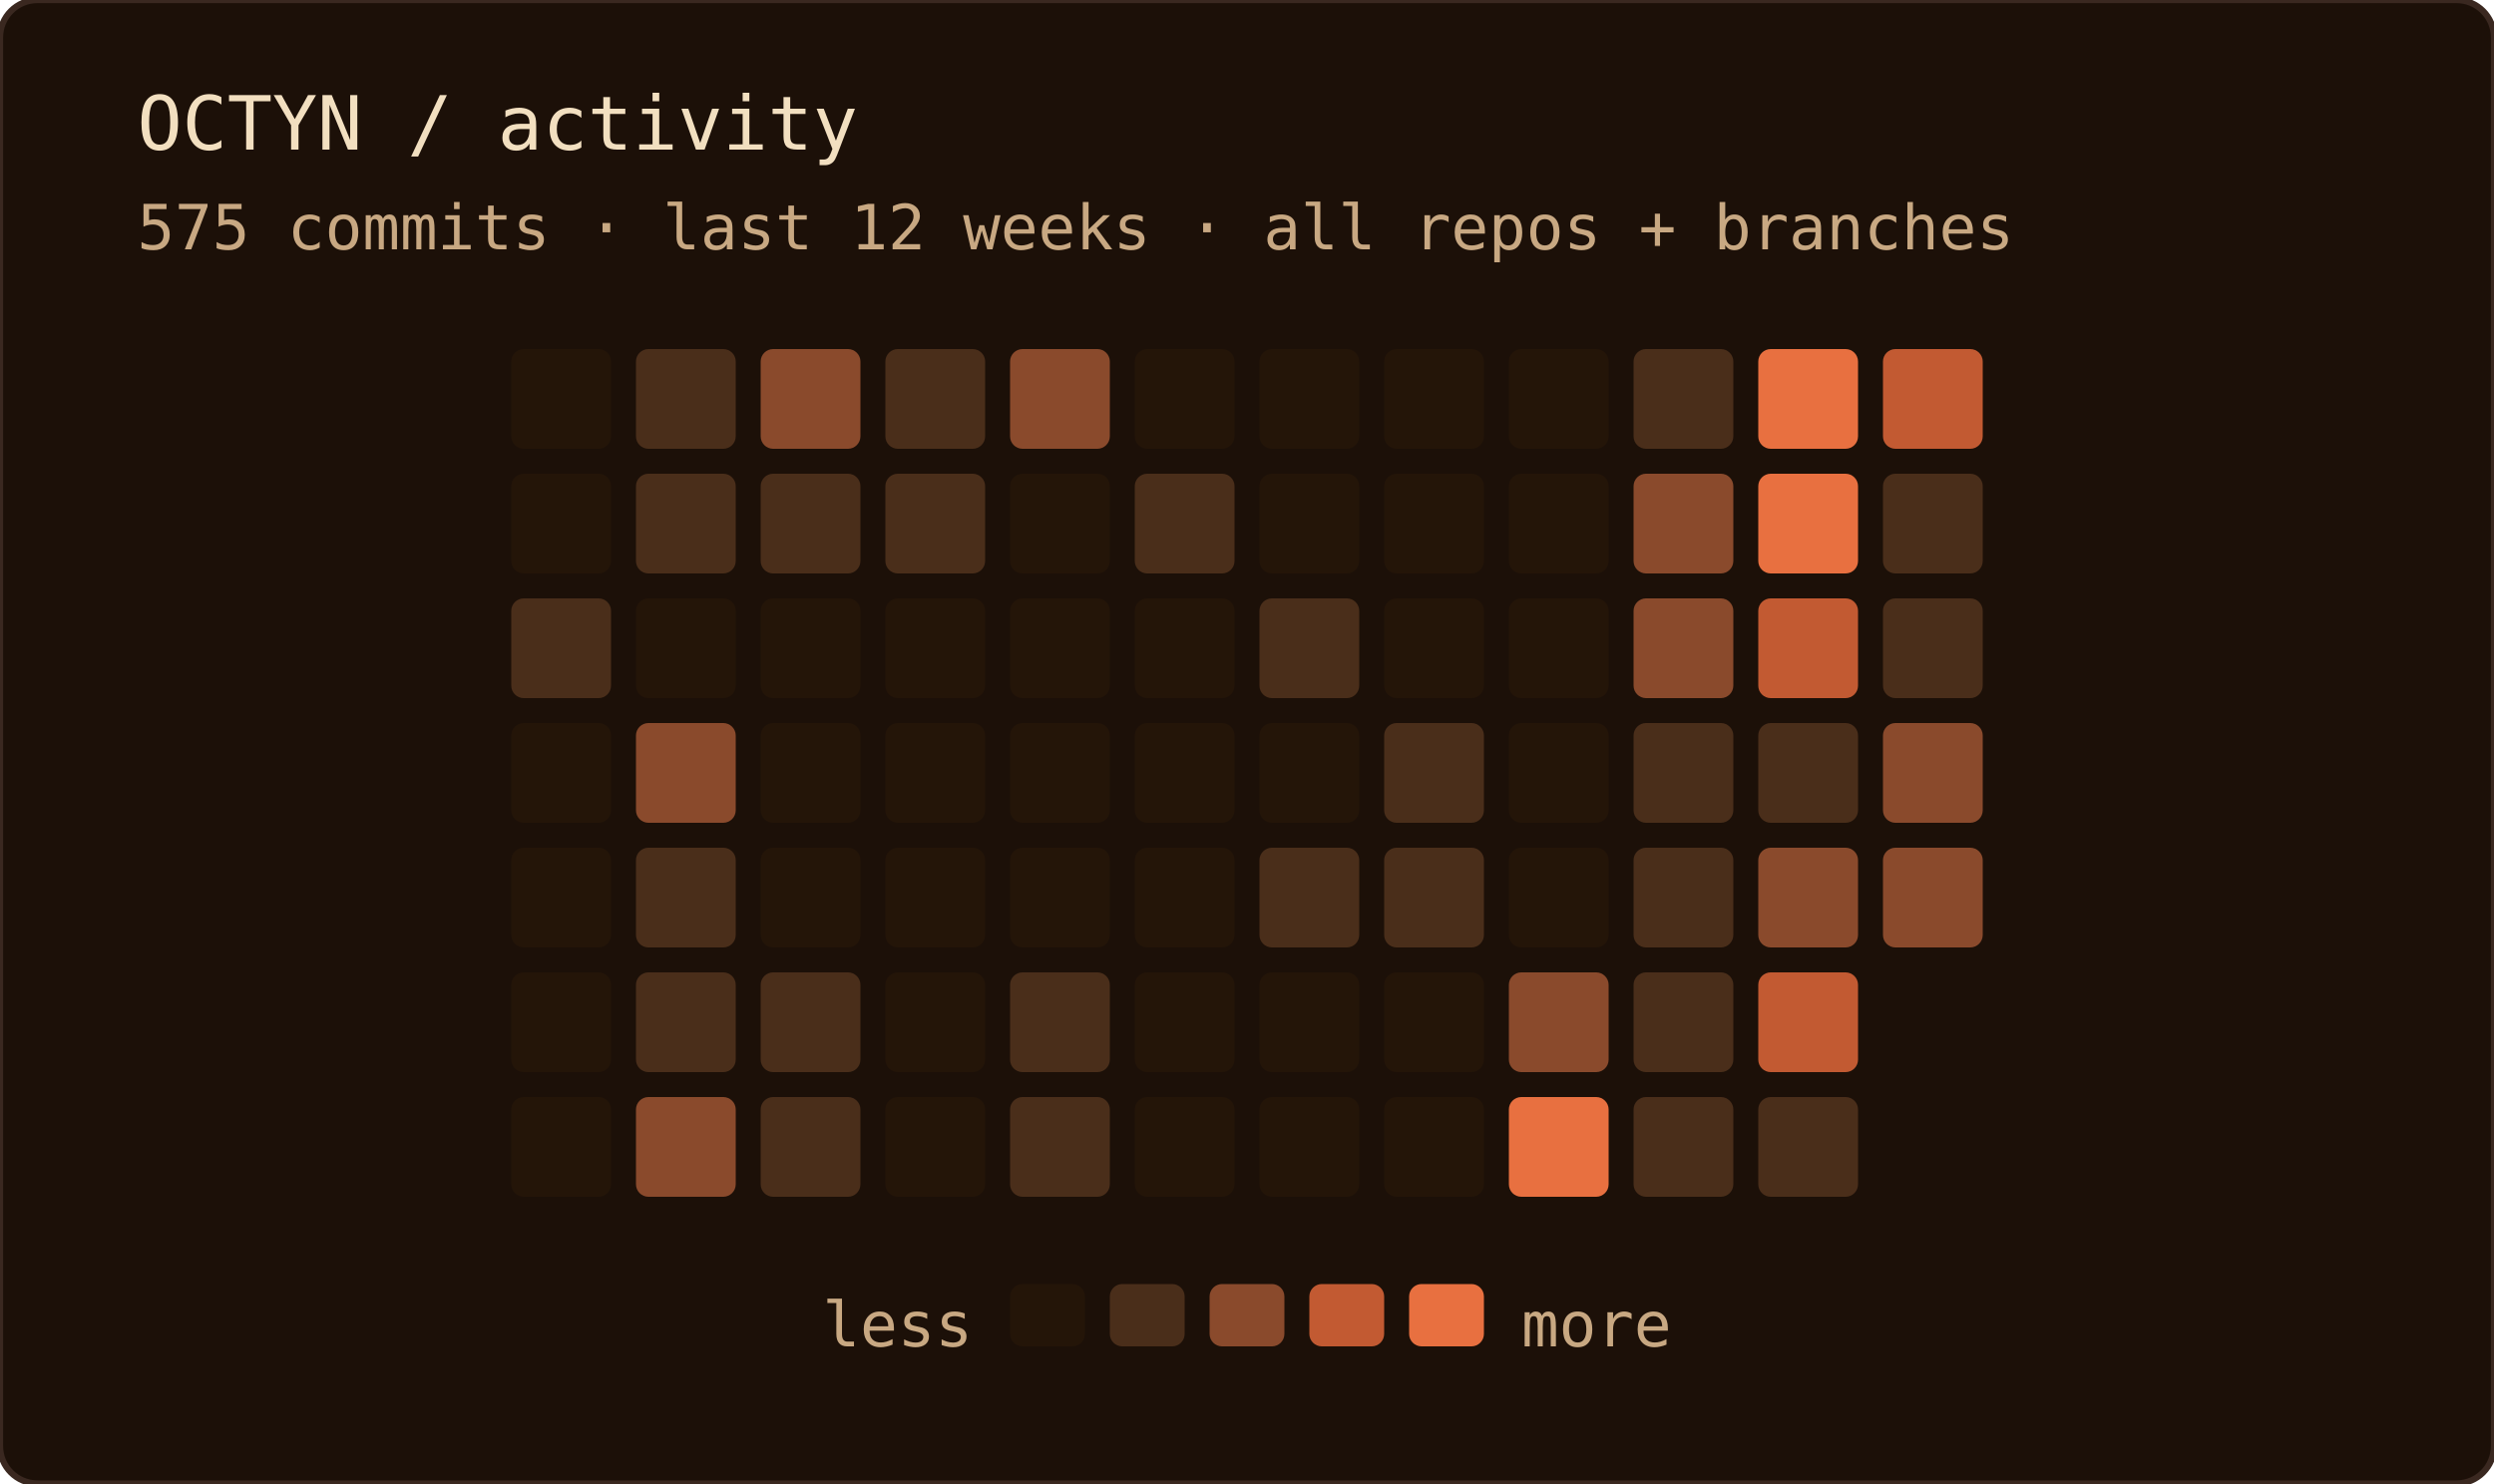
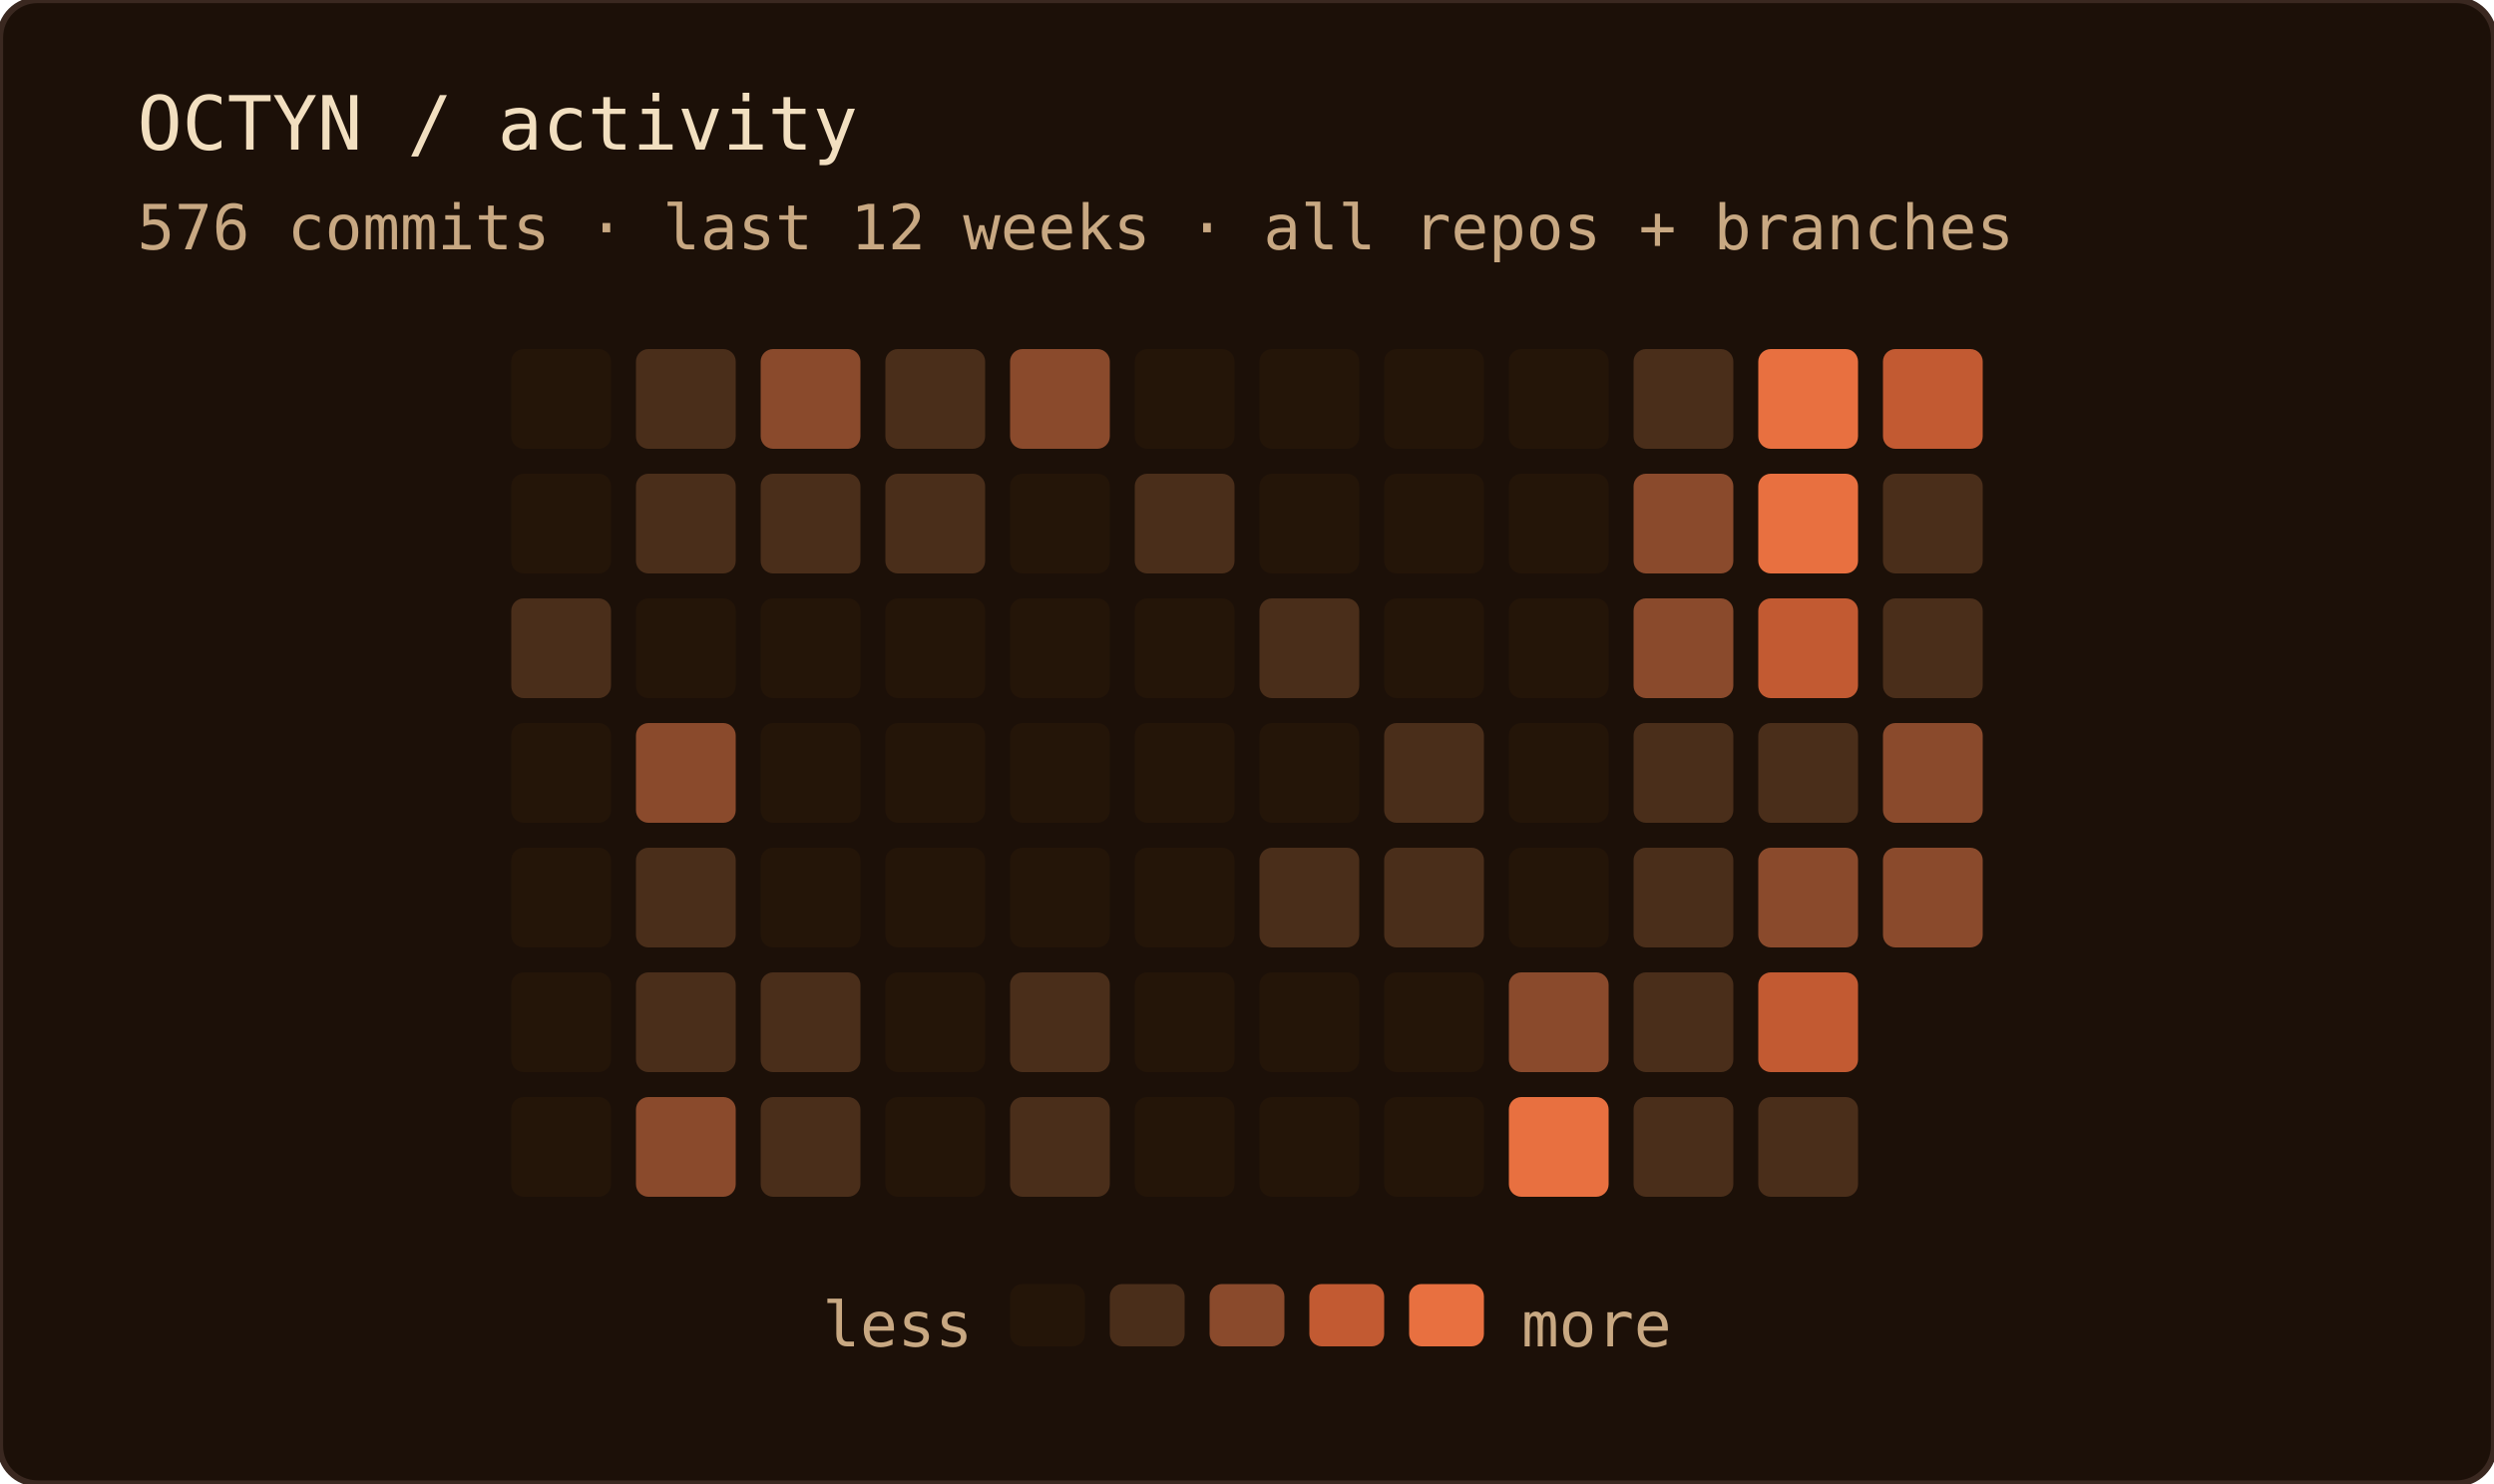
<svg xmlns="http://www.w3.org/2000/svg" width="400" height="238" role="img" aria-label="OCTYN commit activity — last 12 weeks · all repos + branches">
  <rect width="100%" height="100%" rx="6" fill="#1c1008" />
  <rect width="100%" height="100%" rx="6" fill="none" stroke="#3a2820" stroke-width="1" />
  <text x="22" y="24" font-family="'JetBrains Mono', 'Fira Code', ui-monospace, SFMono-Regular, Menlo, monospace" font-size="12" fill="#f2dfc0">OCTYN / activity</text>
-   <text x="22" y="40" font-family="'JetBrains Mono', 'Fira Code', ui-monospace, SFMono-Regular, Menlo, monospace" font-size="10" fill="#c8a882">575 commits · last 12 weeks · all repos + branches</text>
+   <text x="22" y="40" font-family="'JetBrains Mono', 'Fira Code', ui-monospace, SFMono-Regular, Menlo, monospace" font-size="10" fill="#c8a882">576 commits · last 12 weeks · all repos + branches</text>
  <rect x="82" y="56" width="16" height="16" rx="2" fill="#241508" />
  <rect x="82" y="76" width="16" height="16" rx="2" fill="#241508" />
  <rect x="82" y="96" width="16" height="16" rx="2" fill="#4a2e1a" />
  <rect x="82" y="116" width="16" height="16" rx="2" fill="#241508" />
  <rect x="82" y="136" width="16" height="16" rx="2" fill="#241508" />
  <rect x="82" y="156" width="16" height="16" rx="2" fill="#241508" />
  <rect x="82" y="176" width="16" height="16" rx="2" fill="#241508" />
  <rect x="102" y="56" width="16" height="16" rx="2" fill="#4a2e1a" />
  <rect x="102" y="76" width="16" height="16" rx="2" fill="#4a2e1a" />
  <rect x="102" y="96" width="16" height="16" rx="2" fill="#241508" />
  <rect x="102" y="116" width="16" height="16" rx="2" fill="#8a4a2c" />
  <rect x="102" y="136" width="16" height="16" rx="2" fill="#4a2e1a" />
  <rect x="102" y="156" width="16" height="16" rx="2" fill="#4a2e1a" />
  <rect x="102" y="176" width="16" height="16" rx="2" fill="#8a4a2c" />
  <rect x="122" y="56" width="16" height="16" rx="2" fill="#8a4a2c" />
  <rect x="122" y="76" width="16" height="16" rx="2" fill="#4a2e1a" />
  <rect x="122" y="96" width="16" height="16" rx="2" fill="#241508" />
  <rect x="122" y="116" width="16" height="16" rx="2" fill="#241508" />
  <rect x="122" y="136" width="16" height="16" rx="2" fill="#241508" />
  <rect x="122" y="156" width="16" height="16" rx="2" fill="#4a2e1a" />
  <rect x="122" y="176" width="16" height="16" rx="2" fill="#4a2e1a" />
  <rect x="142" y="56" width="16" height="16" rx="2" fill="#4a2e1a" />
  <rect x="142" y="76" width="16" height="16" rx="2" fill="#4a2e1a" />
  <rect x="142" y="96" width="16" height="16" rx="2" fill="#241508" />
  <rect x="142" y="116" width="16" height="16" rx="2" fill="#241508" />
  <rect x="142" y="136" width="16" height="16" rx="2" fill="#241508" />
  <rect x="142" y="156" width="16" height="16" rx="2" fill="#241508" />
  <rect x="142" y="176" width="16" height="16" rx="2" fill="#241508" />
  <rect x="162" y="56" width="16" height="16" rx="2" fill="#8a4a2c" />
  <rect x="162" y="76" width="16" height="16" rx="2" fill="#241508" />
  <rect x="162" y="96" width="16" height="16" rx="2" fill="#241508" />
  <rect x="162" y="116" width="16" height="16" rx="2" fill="#241508" />
  <rect x="162" y="136" width="16" height="16" rx="2" fill="#241508" />
  <rect x="162" y="156" width="16" height="16" rx="2" fill="#4a2e1a" />
  <rect x="162" y="176" width="16" height="16" rx="2" fill="#4a2e1a" />
  <rect x="182" y="56" width="16" height="16" rx="2" fill="#241508" />
  <rect x="182" y="76" width="16" height="16" rx="2" fill="#4a2e1a" />
  <rect x="182" y="96" width="16" height="16" rx="2" fill="#241508" />
  <rect x="182" y="116" width="16" height="16" rx="2" fill="#241508" />
  <rect x="182" y="136" width="16" height="16" rx="2" fill="#241508" />
  <rect x="182" y="156" width="16" height="16" rx="2" fill="#241508" />
  <rect x="182" y="176" width="16" height="16" rx="2" fill="#241508" />
  <rect x="202" y="56" width="16" height="16" rx="2" fill="#241508" />
  <rect x="202" y="76" width="16" height="16" rx="2" fill="#241508" />
  <rect x="202" y="96" width="16" height="16" rx="2" fill="#4a2e1a" />
  <rect x="202" y="116" width="16" height="16" rx="2" fill="#241508" />
  <rect x="202" y="136" width="16" height="16" rx="2" fill="#4a2e1a" />
  <rect x="202" y="156" width="16" height="16" rx="2" fill="#241508" />
  <rect x="202" y="176" width="16" height="16" rx="2" fill="#241508" />
  <rect x="222" y="56" width="16" height="16" rx="2" fill="#241508" />
  <rect x="222" y="76" width="16" height="16" rx="2" fill="#241508" />
  <rect x="222" y="96" width="16" height="16" rx="2" fill="#241508" />
  <rect x="222" y="116" width="16" height="16" rx="2" fill="#4a2e1a" />
  <rect x="222" y="136" width="16" height="16" rx="2" fill="#4a2e1a" />
  <rect x="222" y="156" width="16" height="16" rx="2" fill="#241508" />
  <rect x="222" y="176" width="16" height="16" rx="2" fill="#241508" />
  <rect x="242" y="56" width="16" height="16" rx="2" fill="#241508" />
  <rect x="242" y="76" width="16" height="16" rx="2" fill="#241508" />
  <rect x="242" y="96" width="16" height="16" rx="2" fill="#241508" />
  <rect x="242" y="116" width="16" height="16" rx="2" fill="#241508" />
  <rect x="242" y="136" width="16" height="16" rx="2" fill="#241508" />
  <rect x="242" y="156" width="16" height="16" rx="2" fill="#8a4a2c" />
  <rect x="242" y="176" width="16" height="16" rx="2" fill="#e87040" />
  <rect x="262" y="56" width="16" height="16" rx="2" fill="#4a2e1a" />
  <rect x="262" y="76" width="16" height="16" rx="2" fill="#8a4a2c" />
  <rect x="262" y="96" width="16" height="16" rx="2" fill="#8a4a2c" />
  <rect x="262" y="116" width="16" height="16" rx="2" fill="#4a2e1a" />
  <rect x="262" y="136" width="16" height="16" rx="2" fill="#4a2e1a" />
  <rect x="262" y="156" width="16" height="16" rx="2" fill="#4a2e1a" />
  <rect x="262" y="176" width="16" height="16" rx="2" fill="#4a2e1a" />
  <rect x="282" y="56" width="16" height="16" rx="2" fill="#e87040" />
  <rect x="282" y="76" width="16" height="16" rx="2" fill="#e87040" />
  <rect x="282" y="96" width="16" height="16" rx="2" fill="#c25a32" />
  <rect x="282" y="116" width="16" height="16" rx="2" fill="#4a2e1a" />
  <rect x="282" y="136" width="16" height="16" rx="2" fill="#8a4a2c" />
  <rect x="282" y="156" width="16" height="16" rx="2" fill="#c25a32" />
  <rect x="282" y="176" width="16" height="16" rx="2" fill="#4a2e1a" />
  <rect x="302" y="56" width="16" height="16" rx="2" fill="#c25a32" />
  <rect x="302" y="76" width="16" height="16" rx="2" fill="#4a2e1a" />
  <rect x="302" y="96" width="16" height="16" rx="2" fill="#4a2e1a" />
  <rect x="302" y="116" width="16" height="16" rx="2" fill="#8a4a2c" />
  <rect x="302" y="136" width="16" height="16" rx="2" fill="#8a4a2c" />
  <text x="156" y="216" text-anchor="end" font-family="'JetBrains Mono', 'Fira Code', ui-monospace, SFMono-Regular, Menlo, monospace" font-size="10" fill="#c8a882">less</text>
  <rect x="162" y="206" width="12" height="10" rx="2" fill="#241508" />
  <rect x="178" y="206" width="12" height="10" rx="2" fill="#4a2e1a" />
  <rect x="194" y="206" width="12" height="10" rx="2" fill="#8a4a2c" />
  <rect x="210" y="206" width="12" height="10" rx="2" fill="#c25a32" />
  <rect x="226" y="206" width="12" height="10" rx="2" fill="#e87040" />
  <text x="244" y="216" font-family="'JetBrains Mono', 'Fira Code', ui-monospace, SFMono-Regular, Menlo, monospace" font-size="10" fill="#c8a882">more</text>
</svg>
